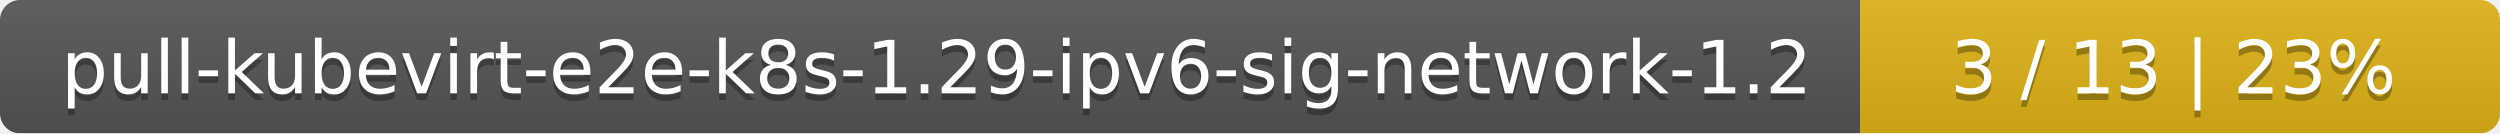
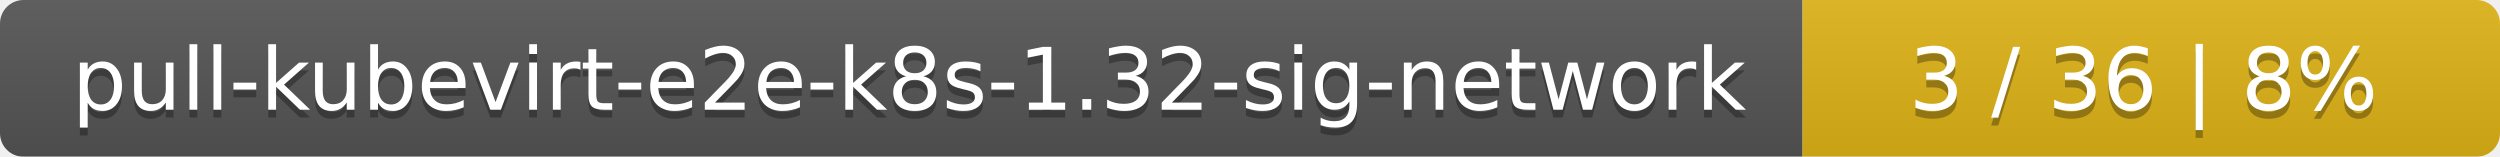
- <svg xmlns="http://www.w3.org/2000/svg" width="375" height="20">
+ <svg xmlns="http://www.w3.org/2000/svg" width="319" height="20">
  <linearGradient id="smooth" x2="0" y2="100%">
    <stop offset="0" stop-color="#bbb" stop-opacity=".1" />
    <stop offset="1" stop-opacity=".1" />
  </linearGradient>
  <mask id="round">
-     <rect width="375" height="20" rx="3" fill="#fff" />
+     <rect width="319" height="20" rx="3" fill="#fff" />
  </mask>
  <g mask="url(#round)">
-     <rect width="279" height="20" fill="#555" />
-     <rect x="279" width="96" height="20" fill="#dfb317" />
-     <rect width="375" height="20" fill="url(#smooth)" />
+     <rect width="230" height="20" fill="#555" />
+     <rect x="230" width="89" height="20" fill="#dfb317" />
+     <rect width="319" height="20" fill="url(#smooth)" />
  </g>
  <g fill="#fff" text-anchor="middle" font-family="DejaVu Sans,Verdana,Geneva,sans-serif" font-size="11">
-     <text x="140.5" y="15" fill="#010101" fill-opacity=".3">pull-kubevirt-e2e-k8s-1.29-ipv6-sig-network-1.2</text>
-     <text x="140.5" y="14">pull-kubevirt-e2e-k8s-1.29-ipv6-sig-network-1.2</text>
-     <text x="326" y="15" fill="#010101" fill-opacity=".3">3 / 13    |    23%</text>
-     <text x="326" y="14">3 / 13    |    23%</text>
+     <text x="116" y="15" fill="#010101" fill-opacity=".3">pull-kubevirt-e2e-k8s-1.32-sig-network</text>
+     <text x="116" y="14">pull-kubevirt-e2e-k8s-1.32-sig-network</text>
+     <text x="273.5" y="15" fill="#010101" fill-opacity=".3">3 / 36    |    8%</text>
+     <text x="273.5" y="14">3 / 36    |    8%</text>
  </g>
</svg>
